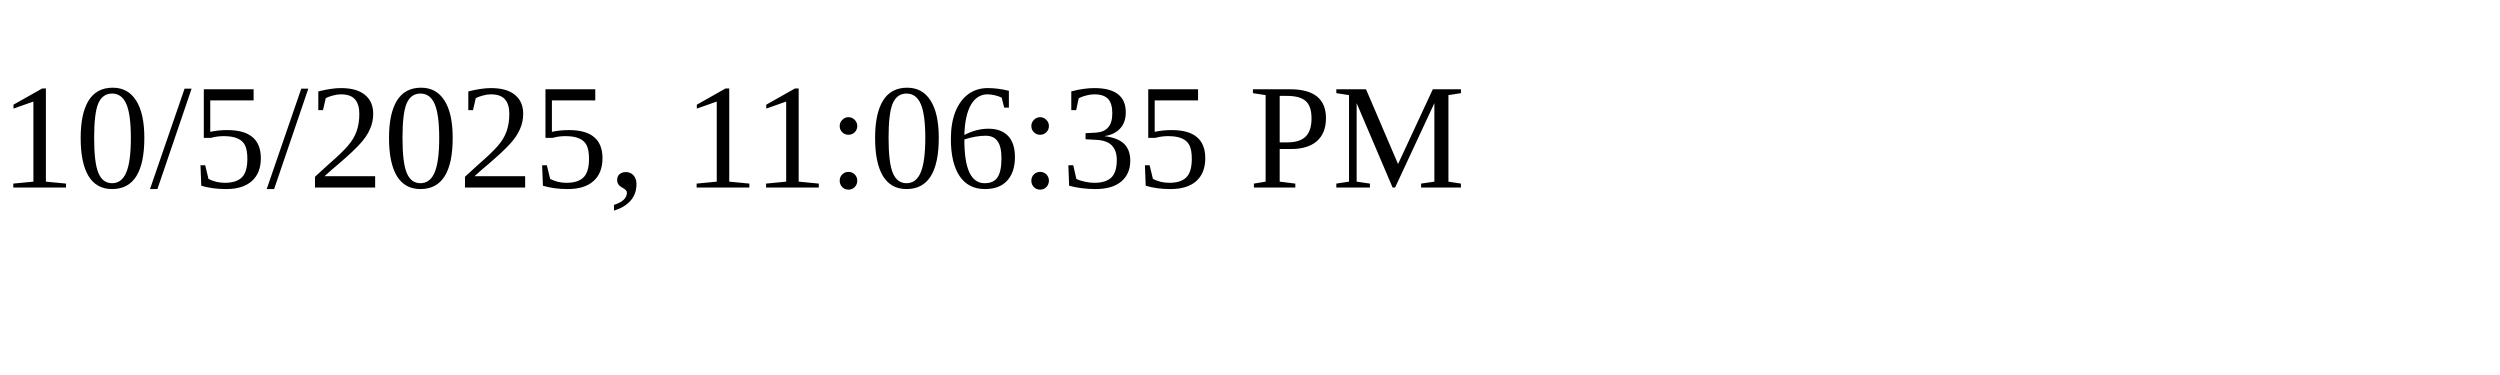
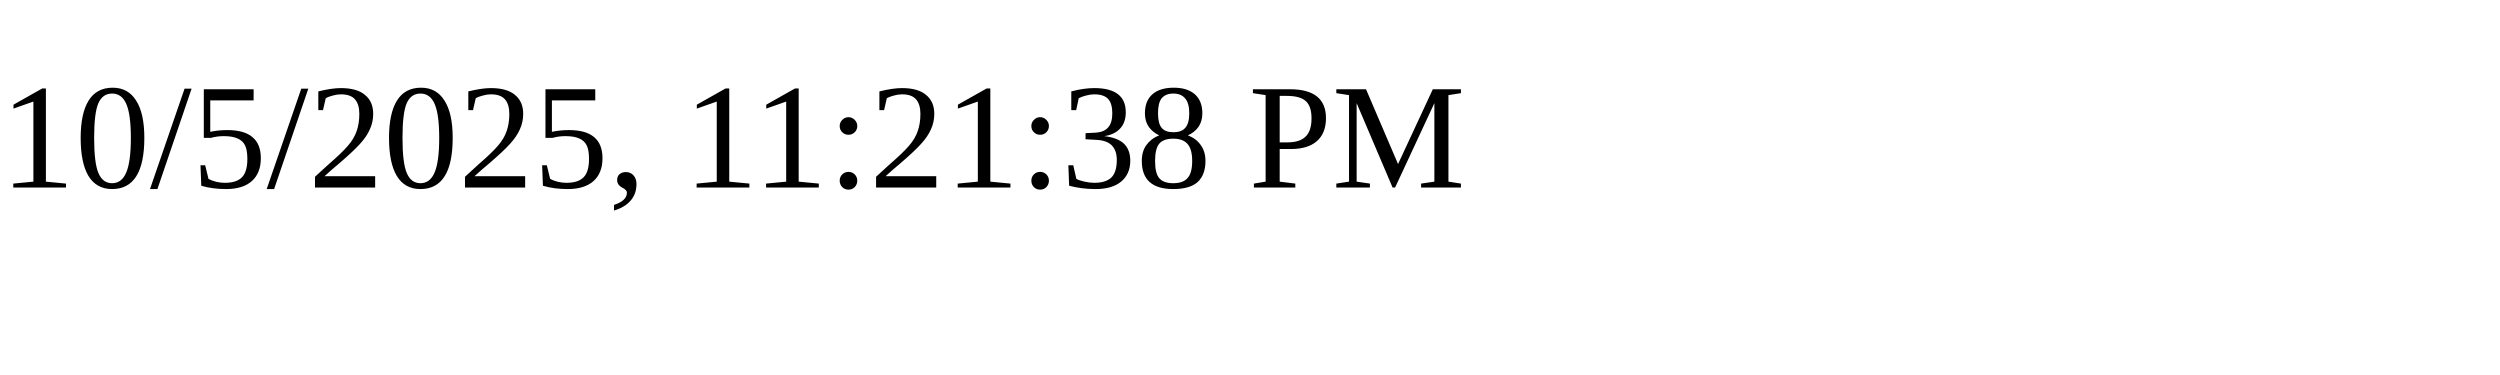
<svg xmlns="http://www.w3.org/2000/svg" height="30" width="200">
-   <text x="0" y="15">10/5/2025, 11:06:35 PM</text>
+   <text x="0" y="15">10/5/2025, 11:21:38 PM</text>
</svg>
